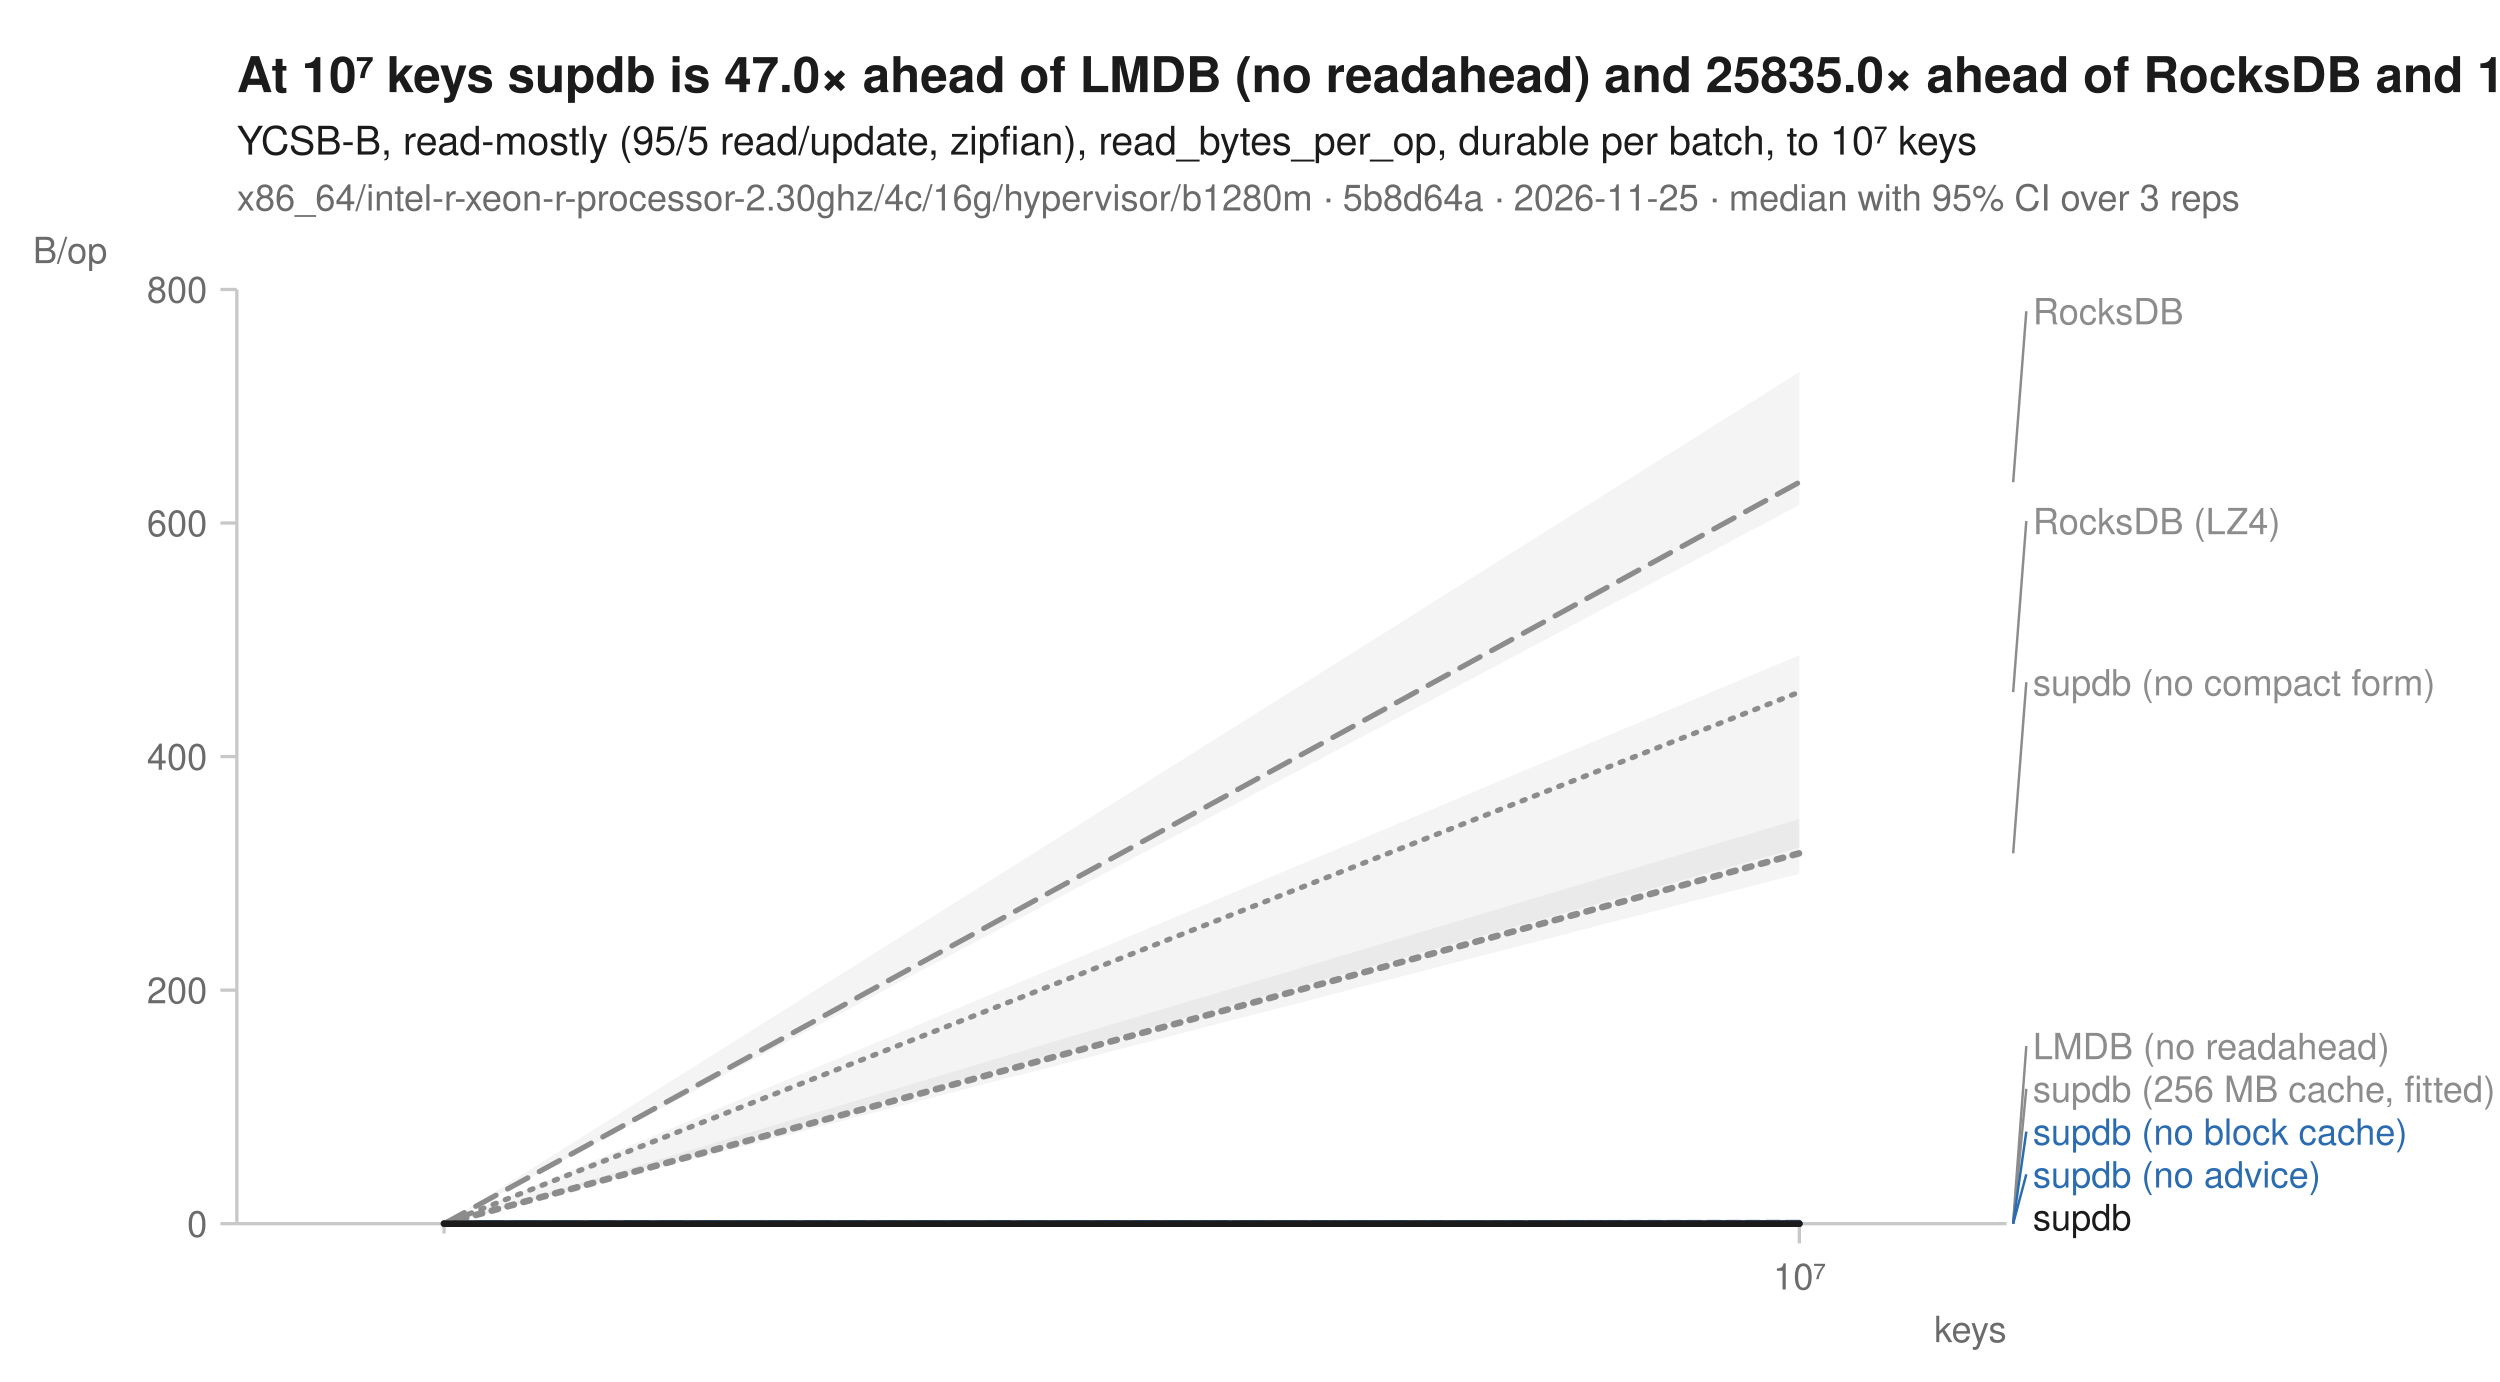
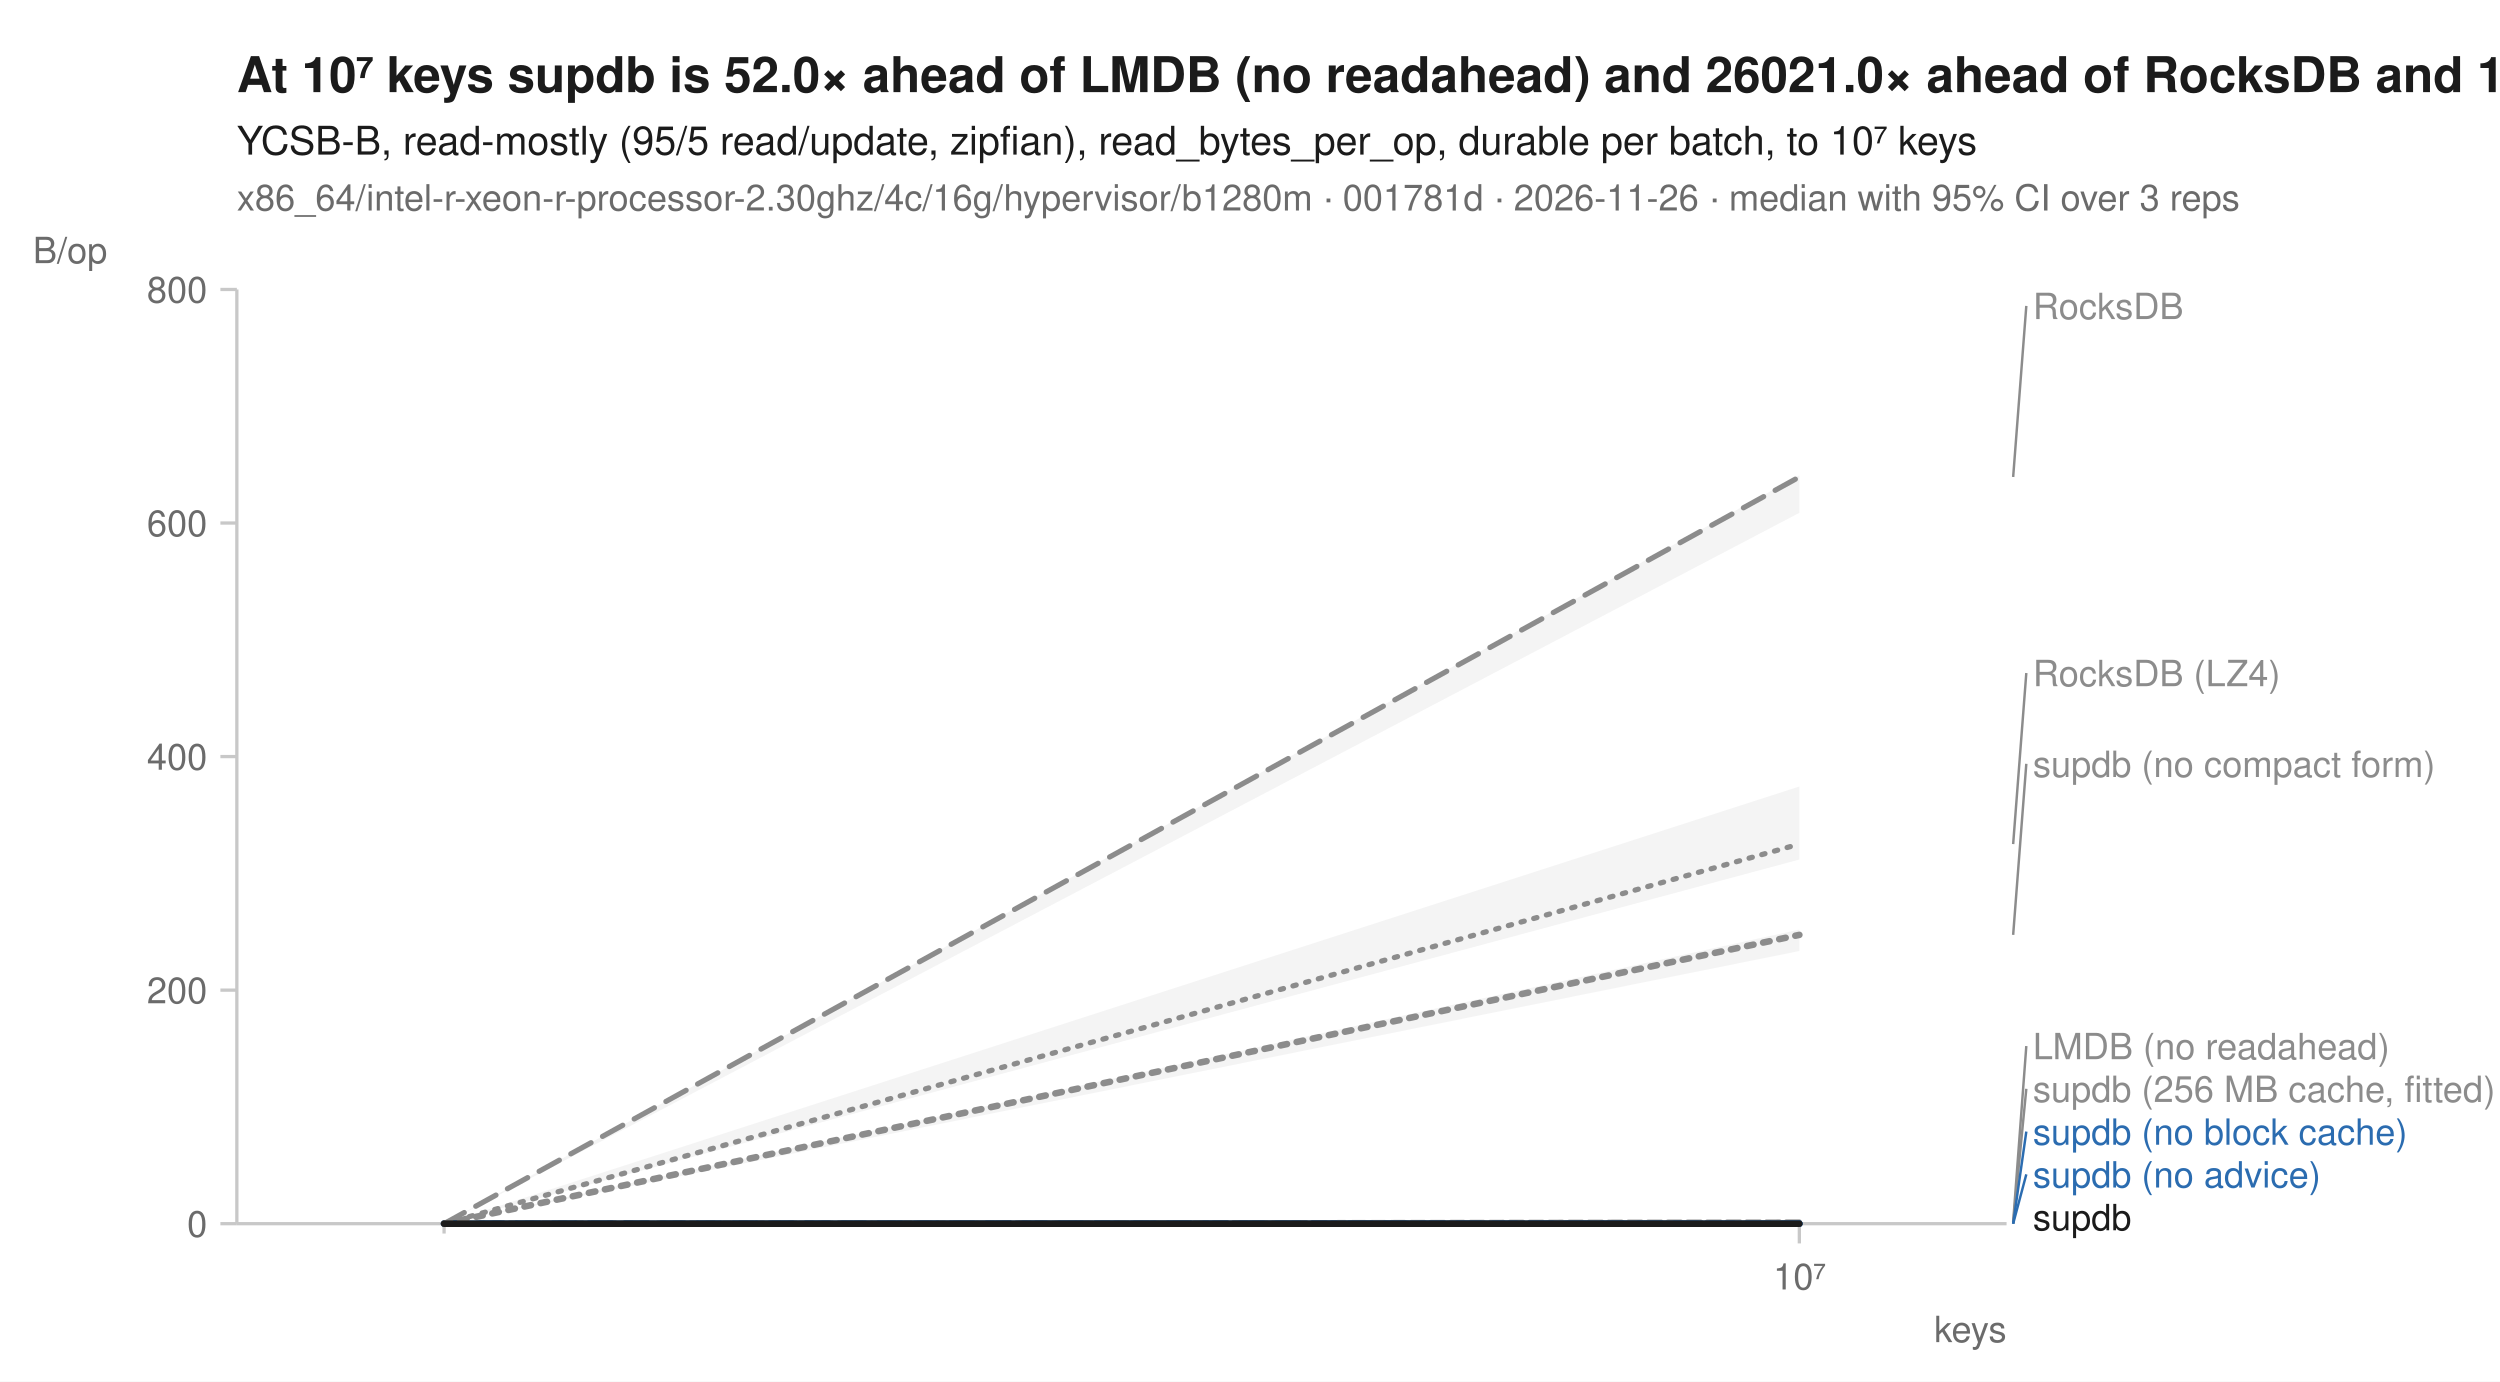
<svg xmlns="http://www.w3.org/2000/svg" width="760" height="420" viewBox="0 0 760 420" font-family="-apple-system, BlinkMacSystemFont, 'Segoe UI', Helvetica, Arial, sans-serif" fill="#1b1b1b">
  <rect width="760" height="420" fill="white" />
-   <text x="72" y="28" font-size="15" font-weight="600">At 10⁷ keys supdb is 47.0× ahead of LMDB (no readahead) and 25835.0× ahead of RocksDB and 18519.0× ahead of RocksDB (LZ4)</text>
+   <text x="72" y="28" font-size="15" font-weight="600">At 10⁷ keys supdb is 52.0× ahead of LMDB (no readahead) and 26021.0× ahead of RocksDB and 13232.0× ahead of RocksDB (LZ4)</text>
  <text x="72" y="47" font-size="12">YCSB-B, read-mostly (95/5 read/update, zipfian), read_bytes_per_op, durable per batch, to 10⁷ keys</text>
-   <text x="72" y="64" font-size="11" fill="#6b6b6b">x86_64/intel-r-xeon-r-processor-2.30ghz/4c/16g/hypervisor/b1280m · 5b8d64a · 2026-11-25 · median with 95% CI over 3 reps</text>
+   <text x="72" y="64" font-size="11" fill="#6b6b6b">x86_64/intel-r-xeon-r-processor-2.30ghz/4c/16g/hypervisor/b1280m · 001781d · 2026-11-26 · median with 95% CI over 3 reps</text>
  <line x1="72" y1="372" x2="610" y2="372" stroke="#c8c8c8" stroke-width="1" />
  <line x1="72" y1="88" x2="72" y2="372" stroke="#c8c8c8" stroke-width="1" />
  <line x1="135.0" y1="372" x2="135.0" y2="375" stroke="#c8c8c8" stroke-width="1" />
  <line x1="547.0" y1="372" x2="547.0" y2="378" stroke="#c8c8c8" stroke-width="1" />
  <text x="547.0" y="392" font-size="11" text-anchor="middle" fill="#6b6b6b">10⁷</text>
  <text x="610" y="408" font-size="11" text-anchor="end" fill="#6b6b6b">keys</text>
  <line x1="67" y1="372.0" x2="72" y2="372.0" stroke="#c8c8c8" stroke-width="1" />
  <text x="63" y="376.0" font-size="11" text-anchor="end" fill="#6b6b6b">0</text>
  <line x1="67" y1="301.0" x2="72" y2="301.0" stroke="#c8c8c8" stroke-width="1" />
  <text x="63" y="305.0" font-size="11" text-anchor="end" fill="#6b6b6b">200</text>
  <line x1="67" y1="230.0" x2="72" y2="230.0" stroke="#c8c8c8" stroke-width="1" />
  <text x="63" y="234.0" font-size="11" text-anchor="end" fill="#6b6b6b">400</text>
  <line x1="67" y1="159.0" x2="72" y2="159.0" stroke="#c8c8c8" stroke-width="1" />
  <text x="63" y="163.0" font-size="11" text-anchor="end" fill="#6b6b6b">600</text>
  <line x1="67" y1="88.0" x2="72" y2="88.0" stroke="#c8c8c8" stroke-width="1" />
  <text x="63" y="92.0" font-size="11" text-anchor="end" fill="#6b6b6b">800</text>
  <text x="10" y="80" font-size="11" text-anchor="start" fill="#6b6b6b">B/op</text>
-   <path d="M135.0,372.0 L547.0,199.2 L547.0,257.7 L135.0,372.0 Z" fill="#8c8c8c" fill-opacity="0.10" />
+   <path d="M135.0,372.0 L547.0,239.1 L547.0,261.3 L135.0,372.0 Z" fill="#8c8c8c" fill-opacity="0.10" />
  <path d="M135.0,372.0 L547.0,371.5 L547.0,371.6 L135.0,372.0 Z" fill="#8c8c8c" fill-opacity="0.10" />
  <path d="M135.0,372.0 L547.0,372.0 L547.0,372.0 L135.0,372.0 Z" fill="#8c8c8c" fill-opacity="0.10" />
-   <path d="M135.0,372.0 L547.0,113.1 L547.0,153.5 L135.0,372.0 Z" fill="#8c8c8c" fill-opacity="0.10" />
+   <path d="M135.0,372.0 L547.0,144.5 L547.0,155.9 L135.0,372.0 Z" fill="#8c8c8c" fill-opacity="0.10" />
  <path d="M135.0,372.0 L547.0,372.0 L547.0,372.0 L135.0,372.0 Z" fill="#2b6cb0" fill-opacity="0.10" />
  <path d="M135.0,372.0 L547.0,372.0 L547.0,372.0 L135.0,372.0 Z" fill="#2b6cb0" fill-opacity="0.10" />
-   <path d="M135.0,372.0 L547.0,249.0 L547.0,265.6 L135.0,372.0 Z" fill="#8c8c8c" fill-opacity="0.10" />
+   <path d="M135.0,372.0 L547.0,282.6 L547.0,289.1 L135.0,372.0 Z" fill="#8c8c8c" fill-opacity="0.10" />
  <path d="M135.0,372.0 L547.0,372.0 L547.0,372.0 L135.0,372.0 Z" fill="#1b1b1b" fill-opacity="0.10" />
-   <path d="M135.0,372.0 L547.0,210.4 " fill="none" stroke="#8c8c8c" stroke-width="1.6" stroke-linejoin="round" stroke-linecap="round" stroke-dasharray="1,3" />
-   <path d="M135.0,372.0 L547.0,371.6 " fill="none" stroke="#8c8c8c" stroke-width="1.6" stroke-linejoin="round" stroke-linecap="round" stroke-dasharray="4,2" />
+   <path d="M135.0,372.0 L547.0,256.6 " fill="none" stroke="#8c8c8c" stroke-width="1.6" stroke-linejoin="round" stroke-linecap="round" stroke-dasharray="1,3" />
+   <path d="M135.0,372.0 L547.0,371.5 " fill="none" stroke="#8c8c8c" stroke-width="1.6" stroke-linejoin="round" stroke-linecap="round" stroke-dasharray="4,2" />
  <path d="M135.0,372.0 L547.0,372.0 " fill="none" stroke="#8c8c8c" stroke-width="2" stroke-linejoin="round" stroke-linecap="round" stroke-dasharray="2,3" />
-   <path d="M135.0,372.0 L547.0,146.6 " fill="none" stroke="#8c8c8c" stroke-width="1.6" stroke-linejoin="round" stroke-linecap="round" stroke-dasharray="7,4" />
+   <path d="M135.0,372.0 L547.0,145.0 " fill="none" stroke="#8c8c8c" stroke-width="1.6" stroke-linejoin="round" stroke-linecap="round" stroke-dasharray="7,4" />
  <path d="M135.0,372.0 L547.0,372.0 " fill="none" stroke="#2b6cb0" stroke-width="2" stroke-linejoin="round" stroke-linecap="round" stroke-dasharray="7,4" />
  <path d="M135.0,372.0 L547.0,372.0 " fill="none" stroke="#2b6cb0" stroke-width="2" stroke-linejoin="round" stroke-linecap="round" />
-   <path d="M135.0,372.0 L547.0,259.4 " fill="none" stroke="#8c8c8c" stroke-width="2" stroke-linejoin="round" stroke-linecap="round" stroke-dasharray="2,3" />
+   <path d="M135.0,372.0 L547.0,284.2 " fill="none" stroke="#8c8c8c" stroke-width="2" stroke-linejoin="round" stroke-linecap="round" stroke-dasharray="2,3" />
  <path d="M135.0,372.0 L547.0,372.0 " fill="none" stroke="#1b1b1b" stroke-width="2" stroke-linejoin="round" stroke-linecap="round" />
-   <line x1="612.0" y1="146.6" x2="616.0" y2="94.6" stroke="#8c8c8c" stroke-width="0.75" />
-   <text x="618.0" y="98.6" font-size="11" fill="#8c8c8c">RocksDB</text>
-   <line x1="612.0" y1="210.4" x2="616.0" y2="158.4" stroke="#8c8c8c" stroke-width="0.75" />
-   <text x="618.0" y="162.4" font-size="11" fill="#8c8c8c">RocksDB (LZ4)</text>
-   <line x1="612.0" y1="259.4" x2="616.0" y2="207.4" stroke="#8c8c8c" stroke-width="0.75" />
-   <text x="618.0" y="211.4" font-size="11" fill="#8c8c8c">supdb (no compact form)</text>
-   <line x1="612.0" y1="371.6" x2="616.0" y2="318.0" stroke="#8c8c8c" stroke-width="0.75" />
+   <line x1="612.0" y1="145.0" x2="616.0" y2="93.0" stroke="#8c8c8c" stroke-width="0.75" />
+   <text x="618.0" y="97.0" font-size="11" fill="#8c8c8c">RocksDB</text>
+   <line x1="612.0" y1="256.6" x2="616.0" y2="204.6" stroke="#8c8c8c" stroke-width="0.75" />
+   <text x="618.0" y="208.6" font-size="11" fill="#8c8c8c">RocksDB (LZ4)</text>
+   <line x1="612.0" y1="284.2" x2="616.0" y2="232.2" stroke="#8c8c8c" stroke-width="0.75" />
+   <text x="618.0" y="236.2" font-size="11" fill="#8c8c8c">supdb (no compact form)</text>
+   <line x1="612.0" y1="371.5" x2="616.0" y2="318.0" stroke="#8c8c8c" stroke-width="0.75" />
  <text x="618.0" y="322.0" font-size="11" fill="#8c8c8c">LMDB (no readahead)</text>
  <line x1="612.0" y1="372.0" x2="616.0" y2="331.0" stroke="#8c8c8c" stroke-width="0.75" />
  <text x="618.0" y="335.0" font-size="11" fill="#8c8c8c">supdb (256 MB cache, fitted)</text>
  <line x1="612.0" y1="372.0" x2="616.0" y2="344.0" stroke="#2b6cb0" stroke-width="0.75" />
  <text x="618.0" y="348.0" font-size="11" fill="#2b6cb0">supdb (no block cache)</text>
  <line x1="612.0" y1="372.0" x2="616.0" y2="357.0" stroke="#2b6cb0" stroke-width="0.75" />
  <text x="618.0" y="361.0" font-size="11" fill="#2b6cb0">supdb (no advice)</text>
  <text x="618.0" y="374.0" font-size="11" fill="#1b1b1b">supdb</text>
</svg>
